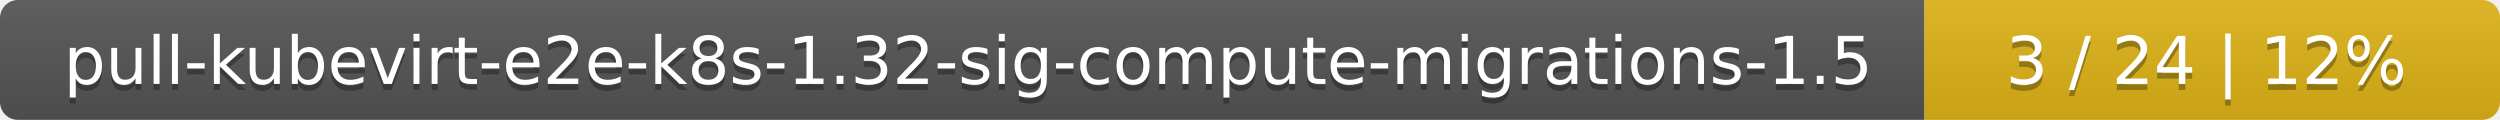
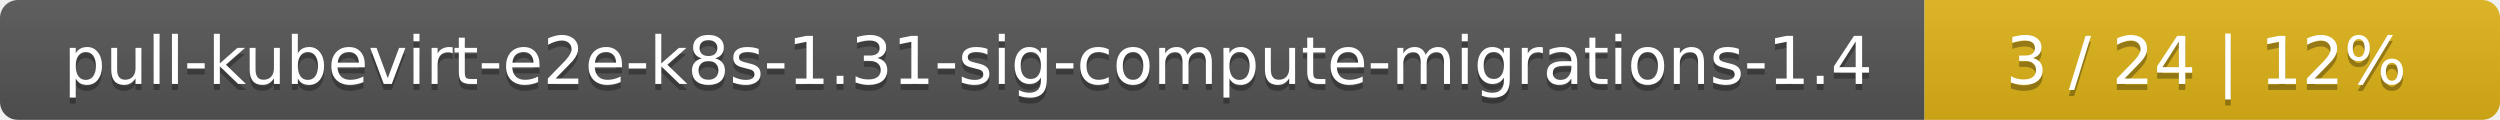
<svg xmlns="http://www.w3.org/2000/svg" width="417" height="20">
  <linearGradient id="smooth" x2="0" y2="100%">
    <stop offset="0" stop-color="#bbb" stop-opacity=".1" />
    <stop offset="1" stop-opacity=".1" />
  </linearGradient>
  <mask id="round">
    <rect width="417" height="20" rx="3" fill="#fff" />
  </mask>
  <g mask="url(#round)">
    <rect width="321" height="20" fill="#555" />
    <rect x="321" width="96" height="20" fill="#dfb317" />
    <rect width="417" height="20" fill="url(#smooth)" />
  </g>
  <g fill="#fff" text-anchor="middle" font-family="DejaVu Sans,Verdana,Geneva,sans-serif" font-size="11">
-     <text x="161.5" y="15" fill="#010101" fill-opacity=".3">pull-kubevirt-e2e-k8s-1.32-sig-compute-migrations-1.5</text>
-     <text x="161.5" y="14">pull-kubevirt-e2e-k8s-1.32-sig-compute-migrations-1.5</text>
+     <text x="161.5" y="15" fill="#010101" fill-opacity=".3">pull-kubevirt-e2e-k8s-1.31-sig-compute-migrations-1.4</text>
+     <text x="161.5" y="14">pull-kubevirt-e2e-k8s-1.31-sig-compute-migrations-1.4</text>
    <text x="368" y="15" fill="#010101" fill-opacity=".3">3 / 24    |    12%</text>
    <text x="368" y="14">3 / 24    |    12%</text>
  </g>
</svg>
